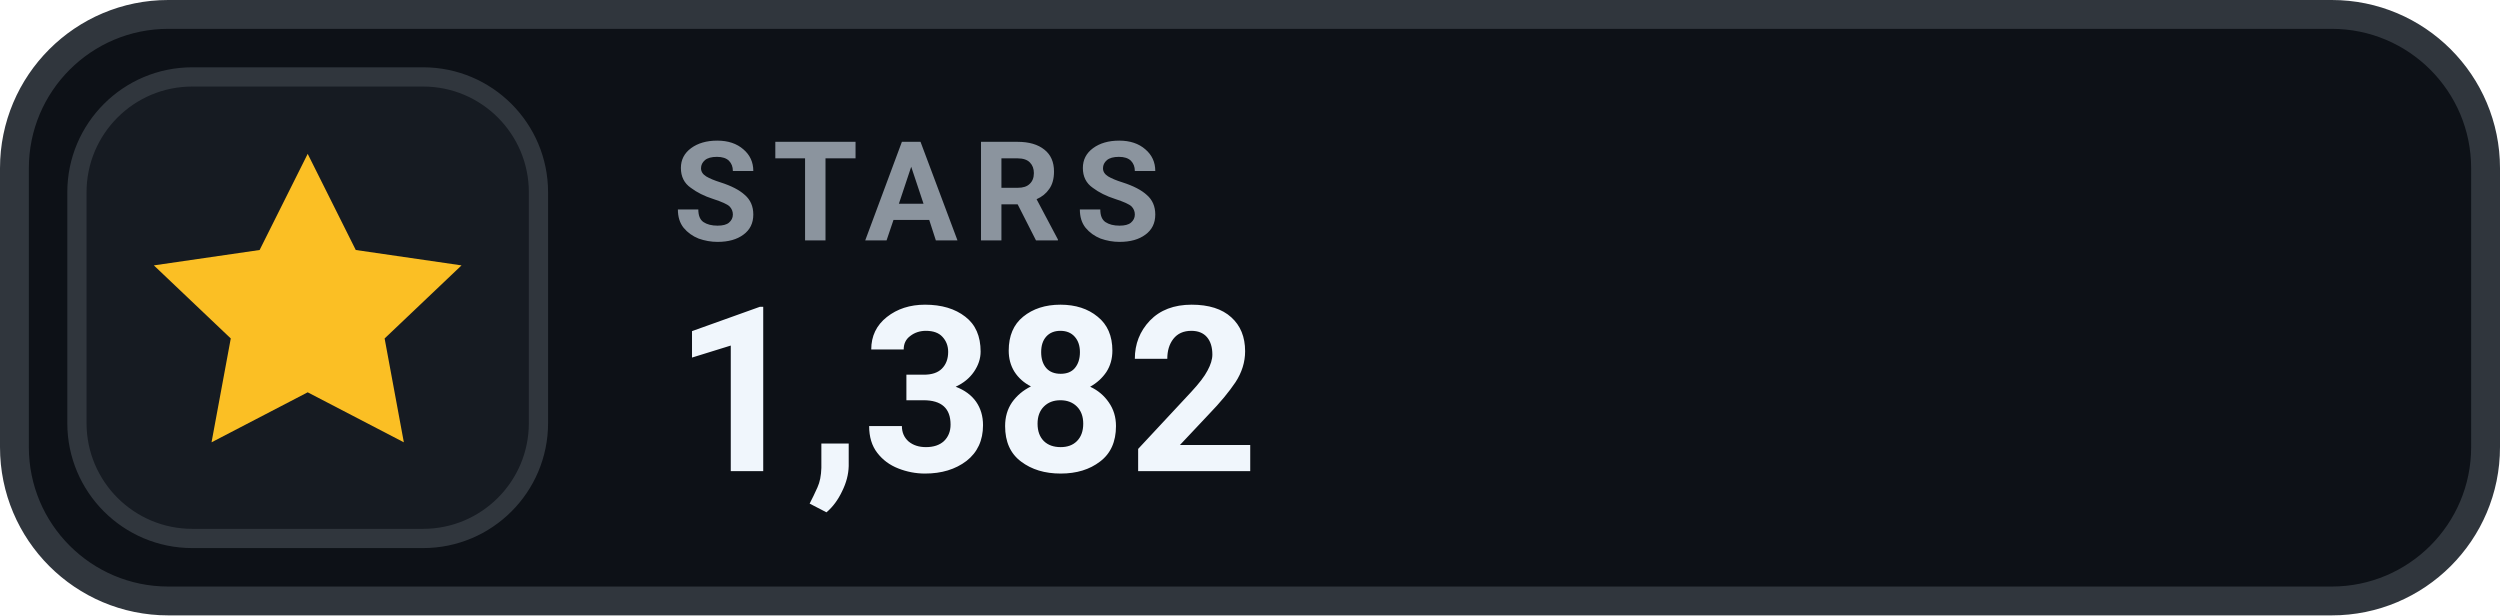
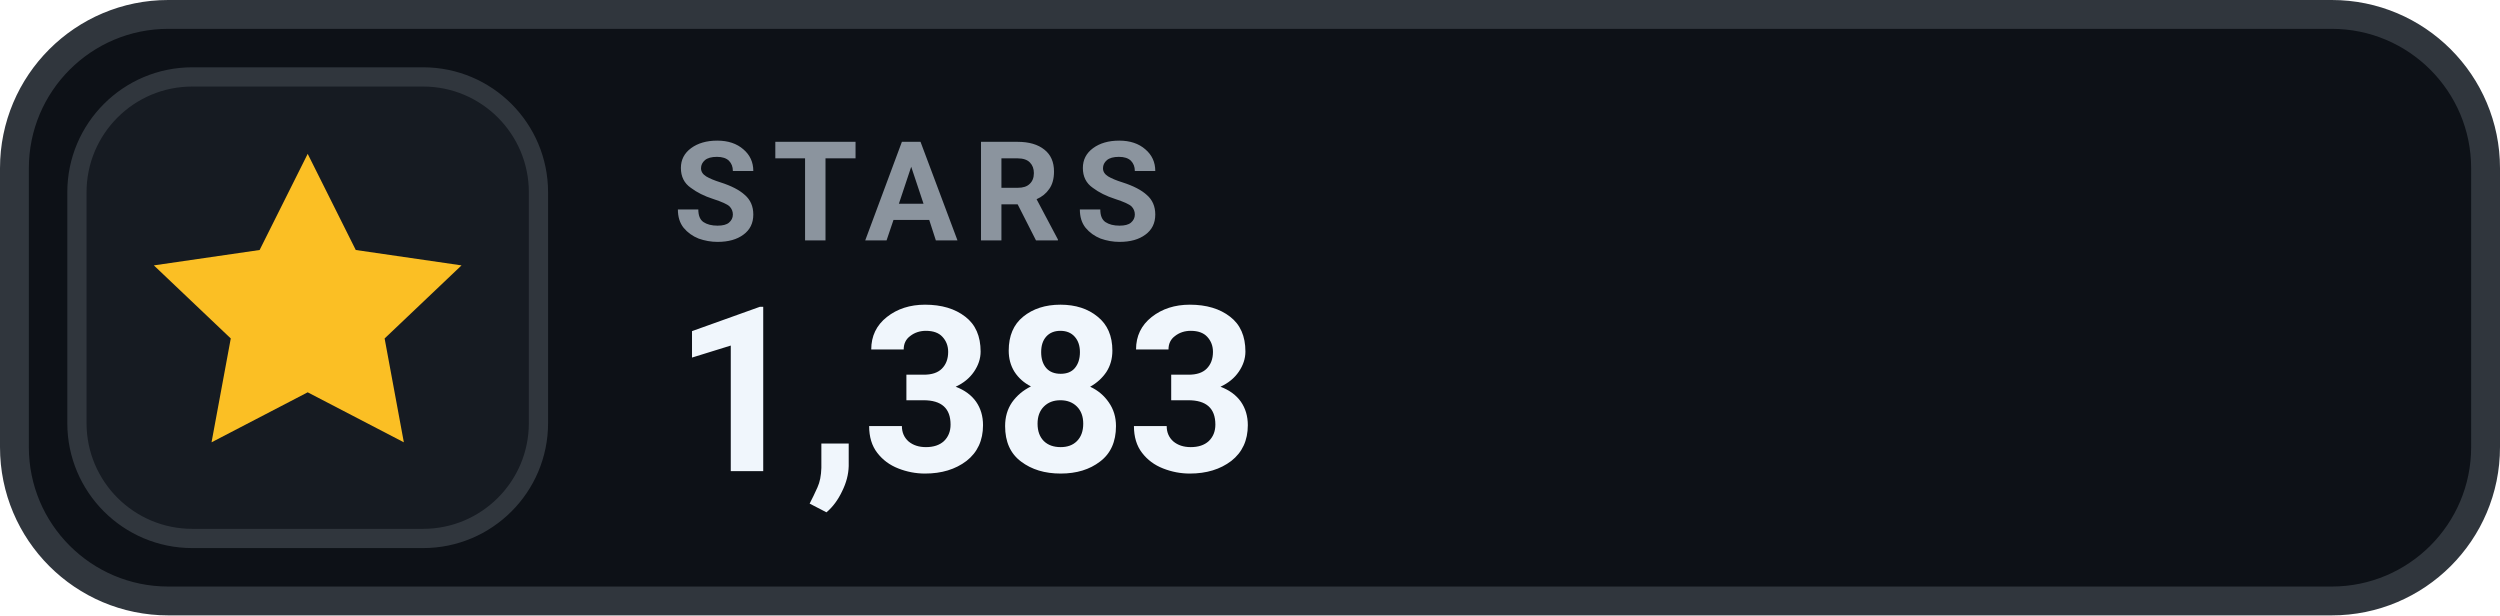
- <svg xmlns="http://www.w3.org/2000/svg" width="130" height="32" viewBox="0 0 130 32" role="img" aria-label="STARS 1,382">
+ <svg xmlns="http://www.w3.org/2000/svg" width="130" height="32" viewBox="0 0 130 32" role="img" aria-label="STARS 1,383">
  <rect x=".75" y=".75" width="128.5" height="30.5" rx="8" fill="#0D1117" stroke="#30363D" stroke-width="1.5" />
  <rect x="4" y="4" width="24" height="24" rx="6" fill="#161B22" stroke="#30363D" stroke-width="1" />
  <g transform="translate(16 16)" style="color:#FBBF24;">
    <path d="M0 -8 l2.5 5 5.5 .8 -4 3.8 1 5.4 -5 -2.6 -5 2.6 1 -5.4 -4 -3.8 5.5 -.8 Z" fill="currentColor" />
  </g>
  <text x="35" y="12.5" fill="#8B949E" font-family="-apple-system,BlinkMacSystemFont,'Segoe UI',Roboto,Helvetica,Arial,sans-serif" font-size="7.2" font-weight="700" letter-spacing=".75">STARS</text>
-   <text x="35" y="24.5" fill="#F0F6FC" font-family="-apple-system,BlinkMacSystemFont,'Segoe UI',Roboto,Helvetica,Arial,sans-serif" font-size="12" font-weight="700">1,382</text>
+   <text x="35" y="24.5" fill="#F0F6FC" font-family="-apple-system,BlinkMacSystemFont,'Segoe UI',Roboto,Helvetica,Arial,sans-serif" font-size="12" font-weight="700">1,383</text>
</svg>
